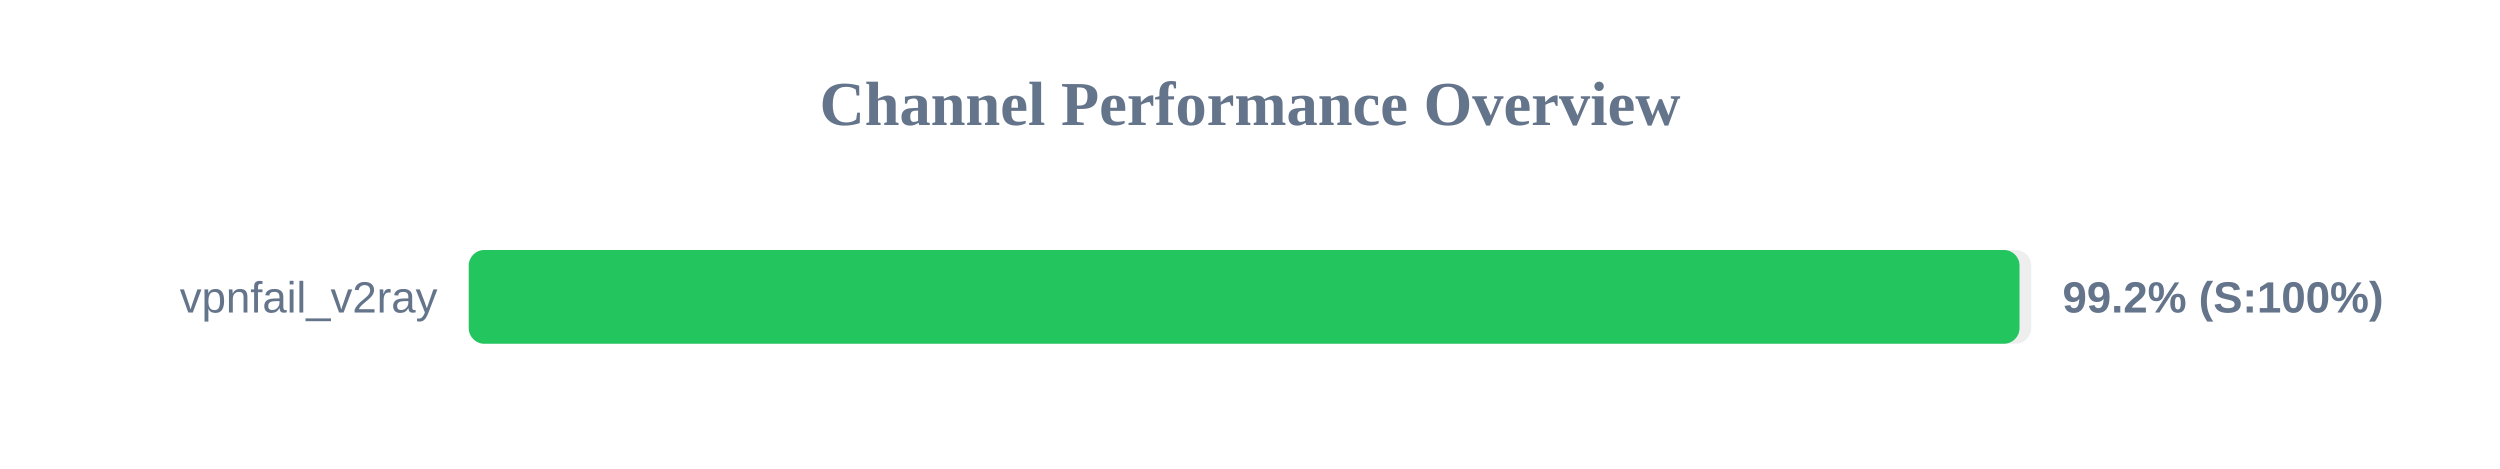
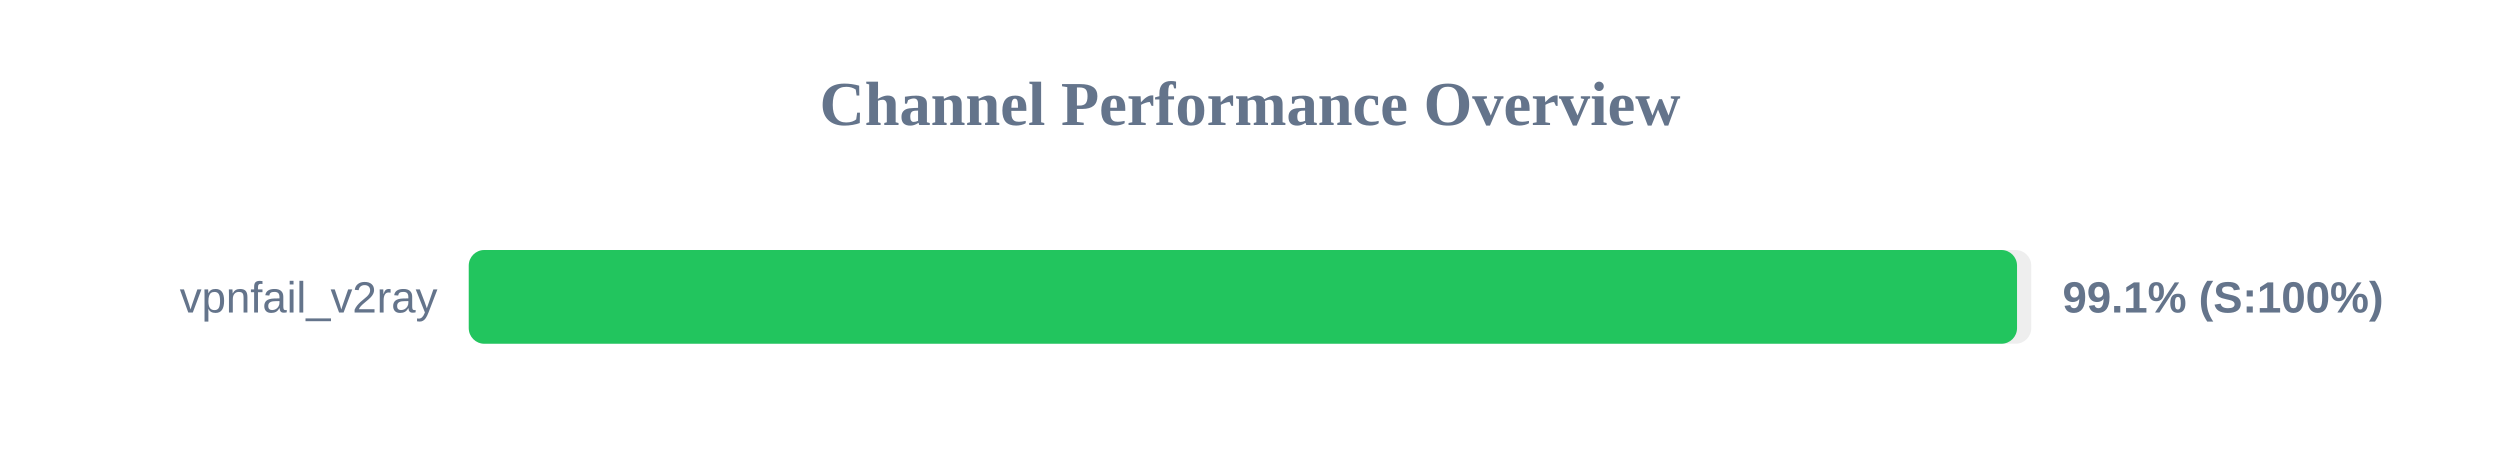
<svg xmlns="http://www.w3.org/2000/svg" width="800" height="150" version="1.1">
  <style>
        .row { font: 14px Arial; fill: #64748b; }
        .score { font: bold 14px Arial; fill: #64748b; }
    </style>
  <text x="400" y="40" text-anchor="middle" font-size="20px" font-weight="bold" fill="#64748b">Channel Performance Overview</text>
  <rect x="150" y="80" width="500" height="30" fill="#eee" rx="5" />
-   <rect x="150" y="80" width="496.25" height="30" fill="#22c55e" rx="5" />
+   <rect x="150" y="80" width="495.45" height="30" fill="#22c55e" rx="5" />
  <text x="140" y="100" text-anchor="end" class="row">vpnfail_v2ray</text>
-   <text x="660" y="100" text-anchor="start" class="score">99.2% (S:100%)</text>
+   <text x="660" y="100" text-anchor="start" class="score">99.1% (S:100%)</text>
</svg>
